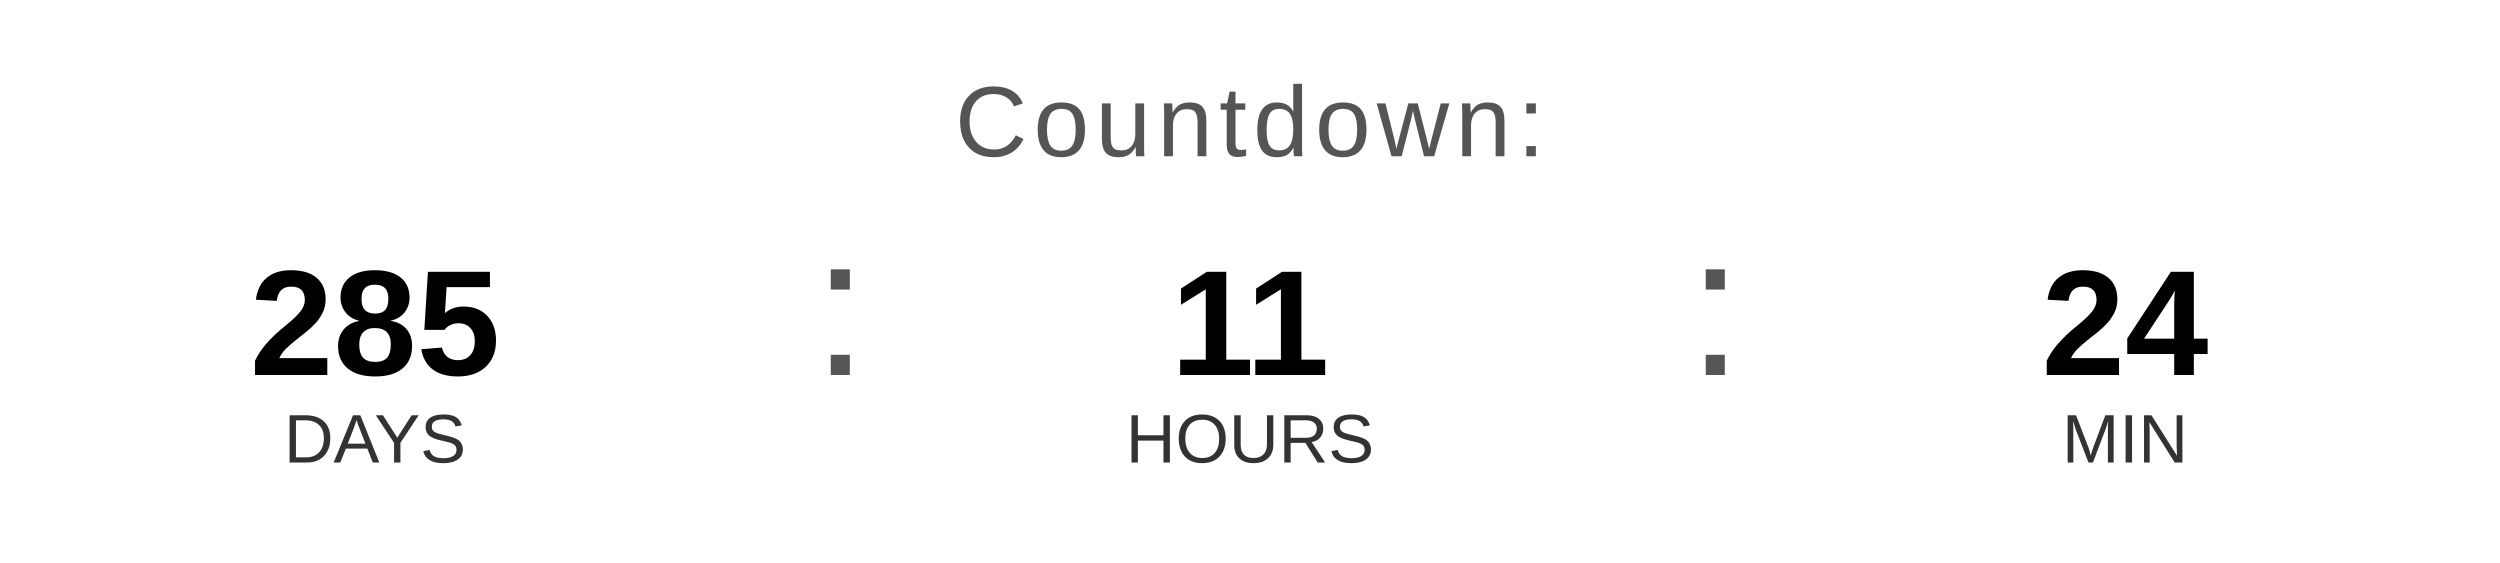
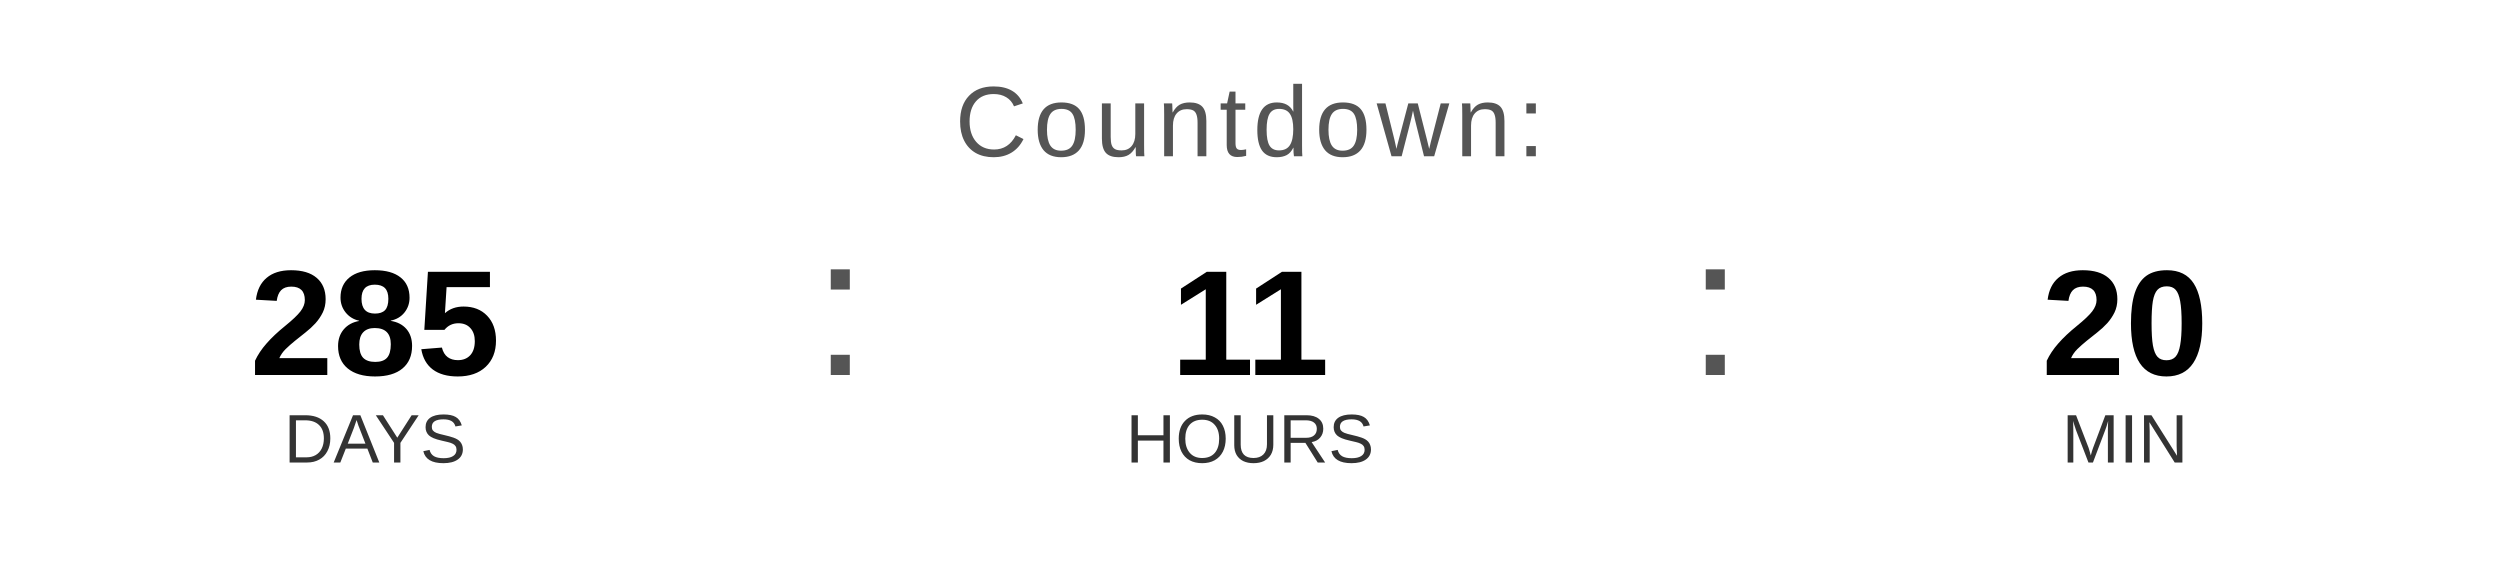
<svg xmlns="http://www.w3.org/2000/svg" width="400" height="90" viewBox="0 0 400 90">
  <text x="200" y="25" font-family="Arial, Helvetica, sans-serif" font-size="16" fill="#555555" text-anchor="middle" letter-spacing="1">
    Countdown:
  </text>
  <text x="60" y="60" font-family="Arial, Helvetica, sans-serif" font-size="24" font-weight="bold" fill="#000000" text-anchor="middle">285</text>
  <text x="60" y="74" font-family="Arial, Helvetica, sans-serif" font-size="11" fill="#333333" text-anchor="middle">DAYS</text>
  <text x="130" y="60" font-family="Arial, sans-serif" font-size="32" fill="#555555">:</text>
  <text x="200" y="60" font-family="Arial, Helvetica, sans-serif" font-size="24" font-weight="bold" fill="#000000" text-anchor="middle">11</text>
  <text x="200" y="74" font-family="Arial, Helvetica, sans-serif" font-size="11" fill="#333333" text-anchor="middle">HOURS</text>
  <text x="270" y="60" font-family="Arial, sans-serif" font-size="32" fill="#555555">:</text>
-   <text x="340" y="60" font-family="Arial, Helvetica, sans-serif" font-size="24" font-weight="bold" fill="#000000" text-anchor="middle">24</text>
+   <text x="340" y="60" font-family="Arial, Helvetica, sans-serif" font-size="24" font-weight="bold" fill="#000000" text-anchor="middle">20</text>
  <text x="340" y="74" font-family="Arial, Helvetica, sans-serif" font-size="11" fill="#333333" text-anchor="middle">MIN</text>
</svg>
